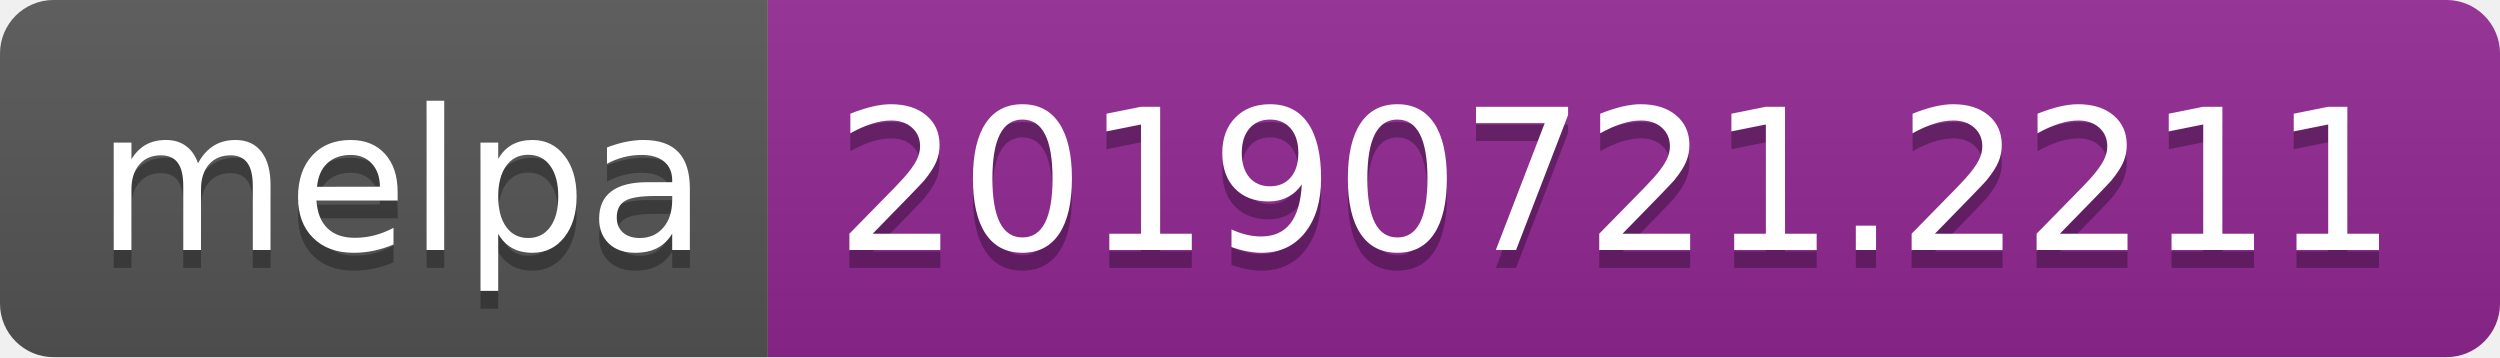
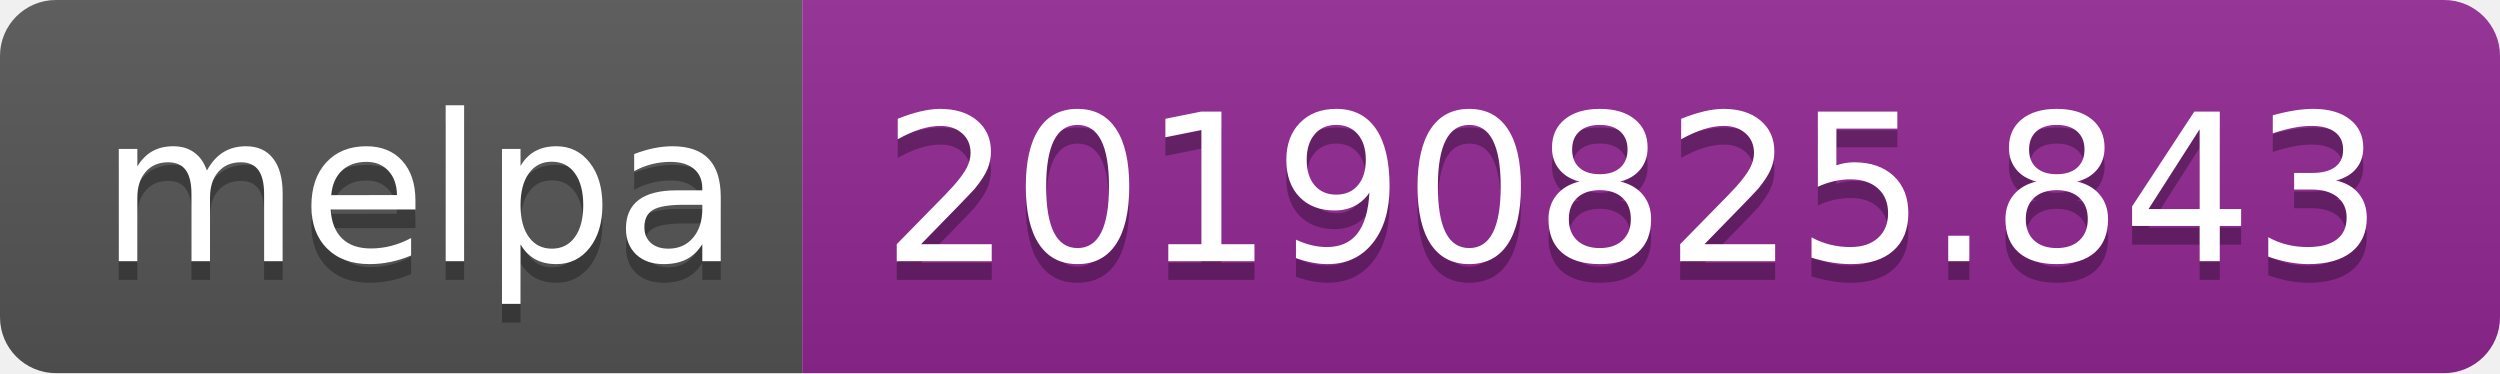
- <svg xmlns="http://www.w3.org/2000/svg" width="140" height="20">
+ <svg xmlns="http://www.w3.org/2000/svg" width="134" height="20">
  <linearGradient id="b" x2="0" y2="100%">
    <stop offset="0" stop-color="#bbb" stop-opacity=".1" />
    <stop offset="1" stop-opacity=".1" />
  </linearGradient>
  <clipPath id="a">
-     <rect width="140" height="20" rx="3" fill="#fff" />
+     <rect width="134" height="20" rx="3" fill="#fff" />
  </clipPath>
  <g clip-path="url(#a)">
    <path fill="#555" d="M0 0h43v20H0z" />
-     <path fill="#922793" d="M43 0h97v20H43z" />
-     <path fill="url(#b)" d="M0 0h140v20H0z" />
+     <path fill="#922793" d="M43 0h91v20H43z" />
+     <path fill="url(#b)" d="M0 0h134v20H0z" />
  </g>
  <g fill="#fff" text-anchor="middle" font-family="DejaVu Sans,Verdana,Geneva,sans-serif" font-size="110">
    <text x="225" y="150" fill="#010101" fill-opacity=".3" transform="scale(.1)" textLength="330">melpa</text>
    <text x="225" y="140" transform="scale(.1)" textLength="330">melpa</text>
-     <text x="905" y="150" fill="#010101" fill-opacity=".3" transform="scale(.1)" textLength="870">20190721.2211</text>
-     <text x="905" y="140" transform="scale(.1)" textLength="870">20190721.2211</text>
+     <text x="875" y="150" fill="#010101" fill-opacity=".3" transform="scale(.1)" textLength="810">20190825.843</text>
+     <text x="875" y="140" transform="scale(.1)" textLength="810">20190825.843</text>
  </g>
</svg>
